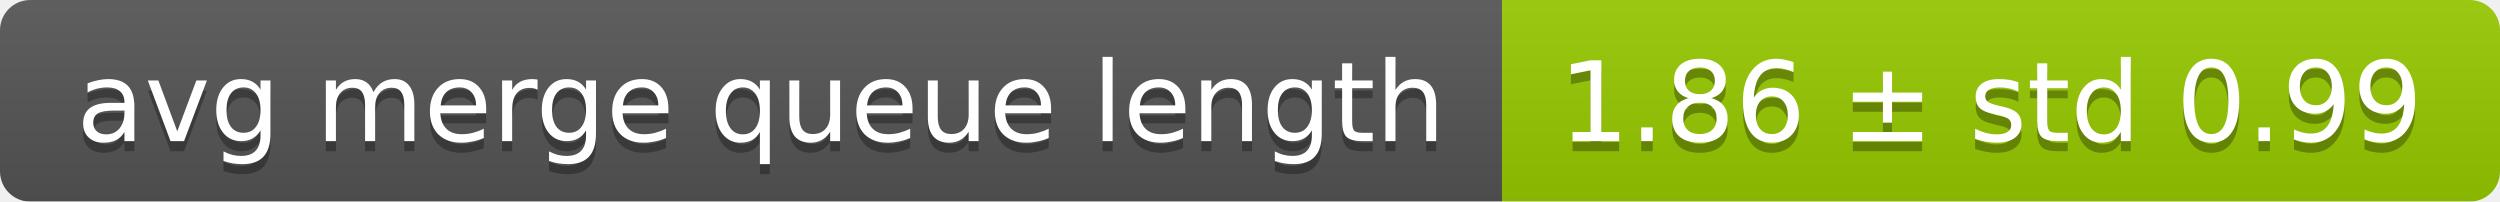
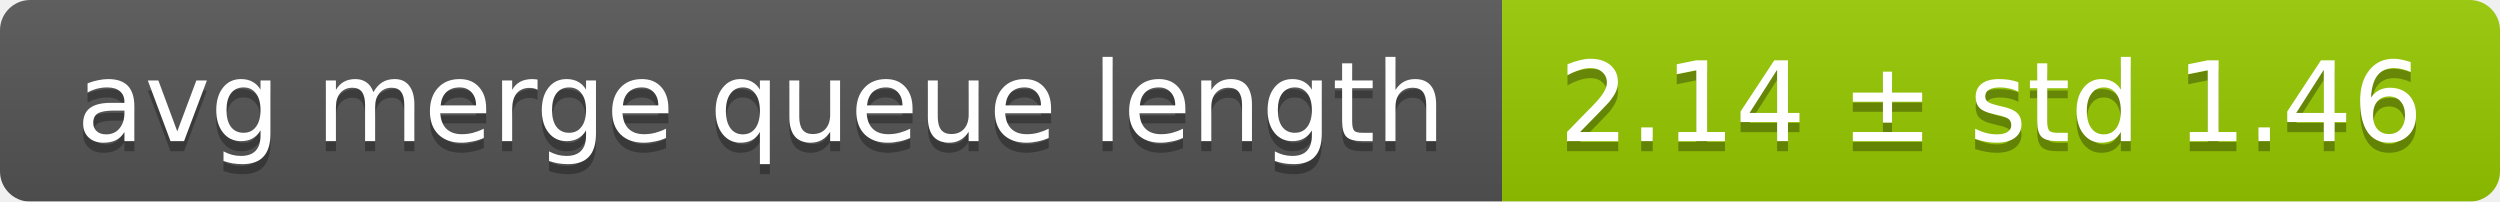
<svg xmlns="http://www.w3.org/2000/svg" width="248" height="20">
  <linearGradient id="smooth" x2="0" y2="100%">
    <stop offset="0" stop-color="#bbb" stop-opacity=".1" />
    <stop offset="1" stop-opacity=".1" />
  </linearGradient>
  <mask id="round">
    <rect width="248" height="20" rx="3" fill="#fff" />
  </mask>
  <g mask="url(#round)">
    <rect width="149" height="20" fill="#555" />
    <rect x="149" width="99" height="20" fill="#97ca00" />
    <rect width="248" height="20" fill="url(#smooth)" />
  </g>
  <g fill="#fff" text-anchor="middle" font-family="DejaVu Sans,Verdana,Geneva,sans-serif" font-size="11">
    <text x="75.5" y="15" fill="#010101" fill-opacity=".3">avg merge queue length</text>
    <text x="75.5" y="14">avg merge queue length</text>
-     <text x="197.5" y="15" fill="#010101" fill-opacity=".3">1.86 ± std 0.99</text>
-     <text x="197.5" y="14">1.86 ± std 0.99</text>
+     <text x="197.5" y="15" fill="#010101" fill-opacity=".3">2.14 ± std 1.46</text>
+     <text x="197.5" y="14">2.14 ± std 1.46</text>
  </g>
</svg>
